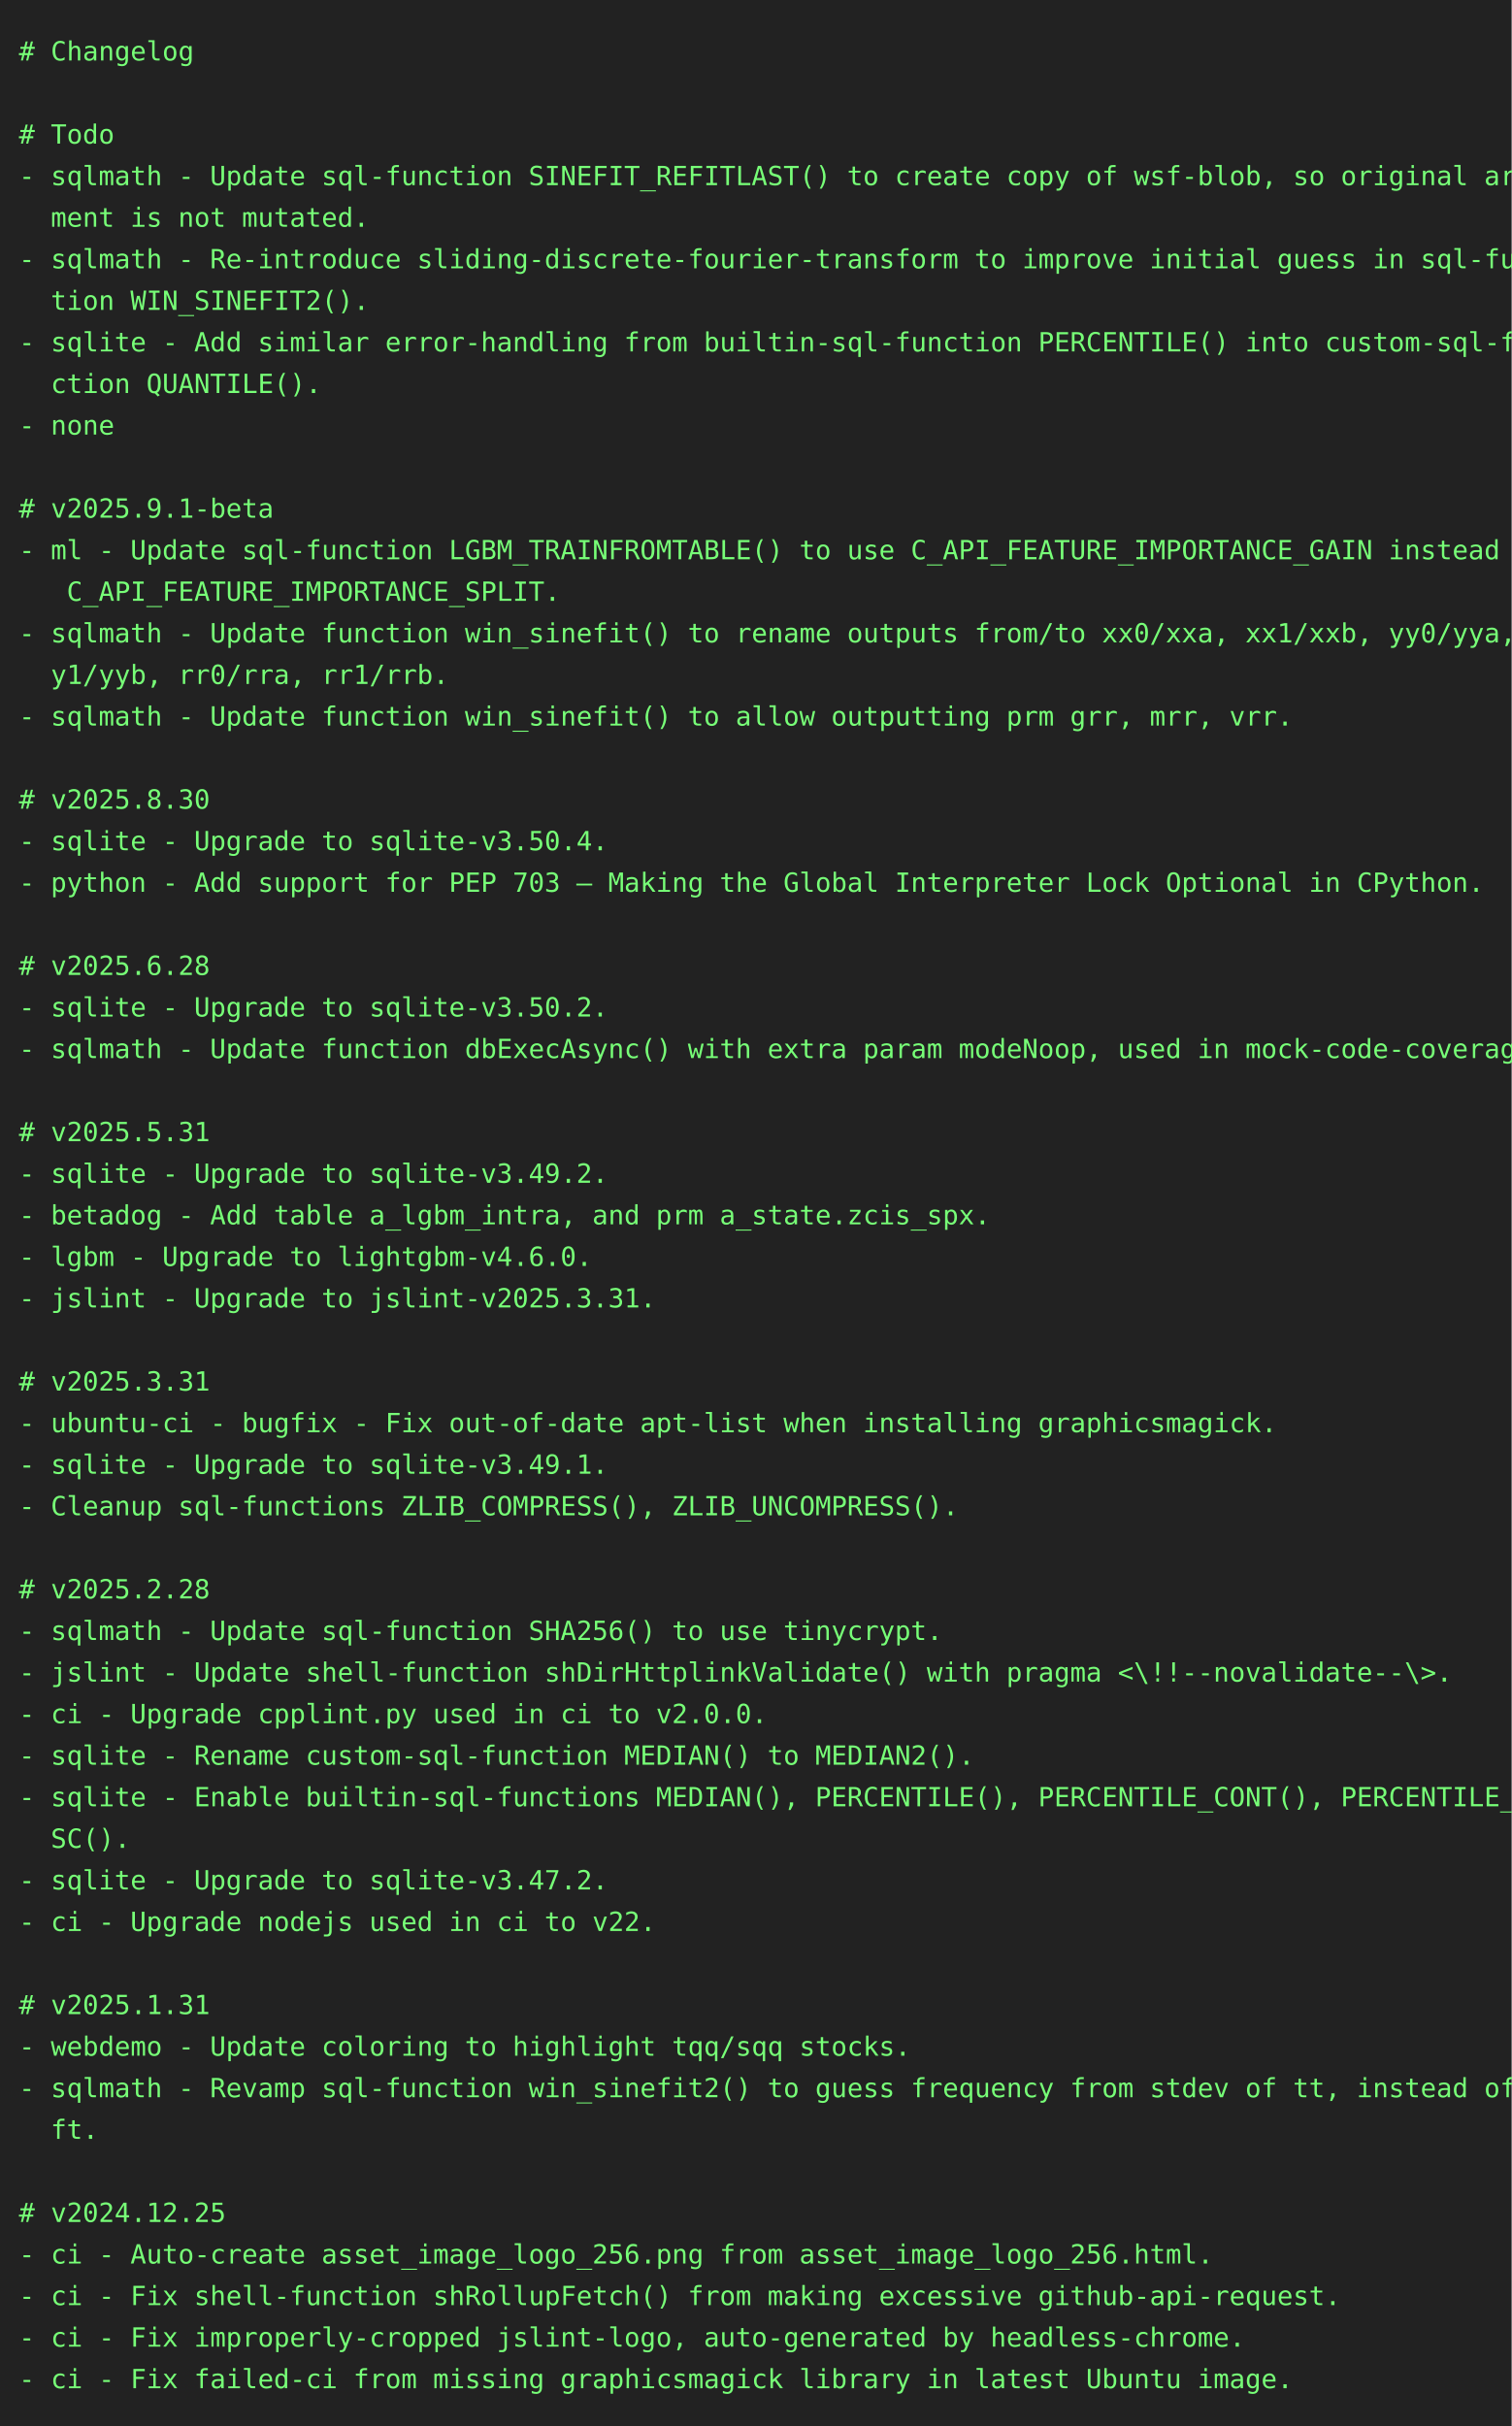
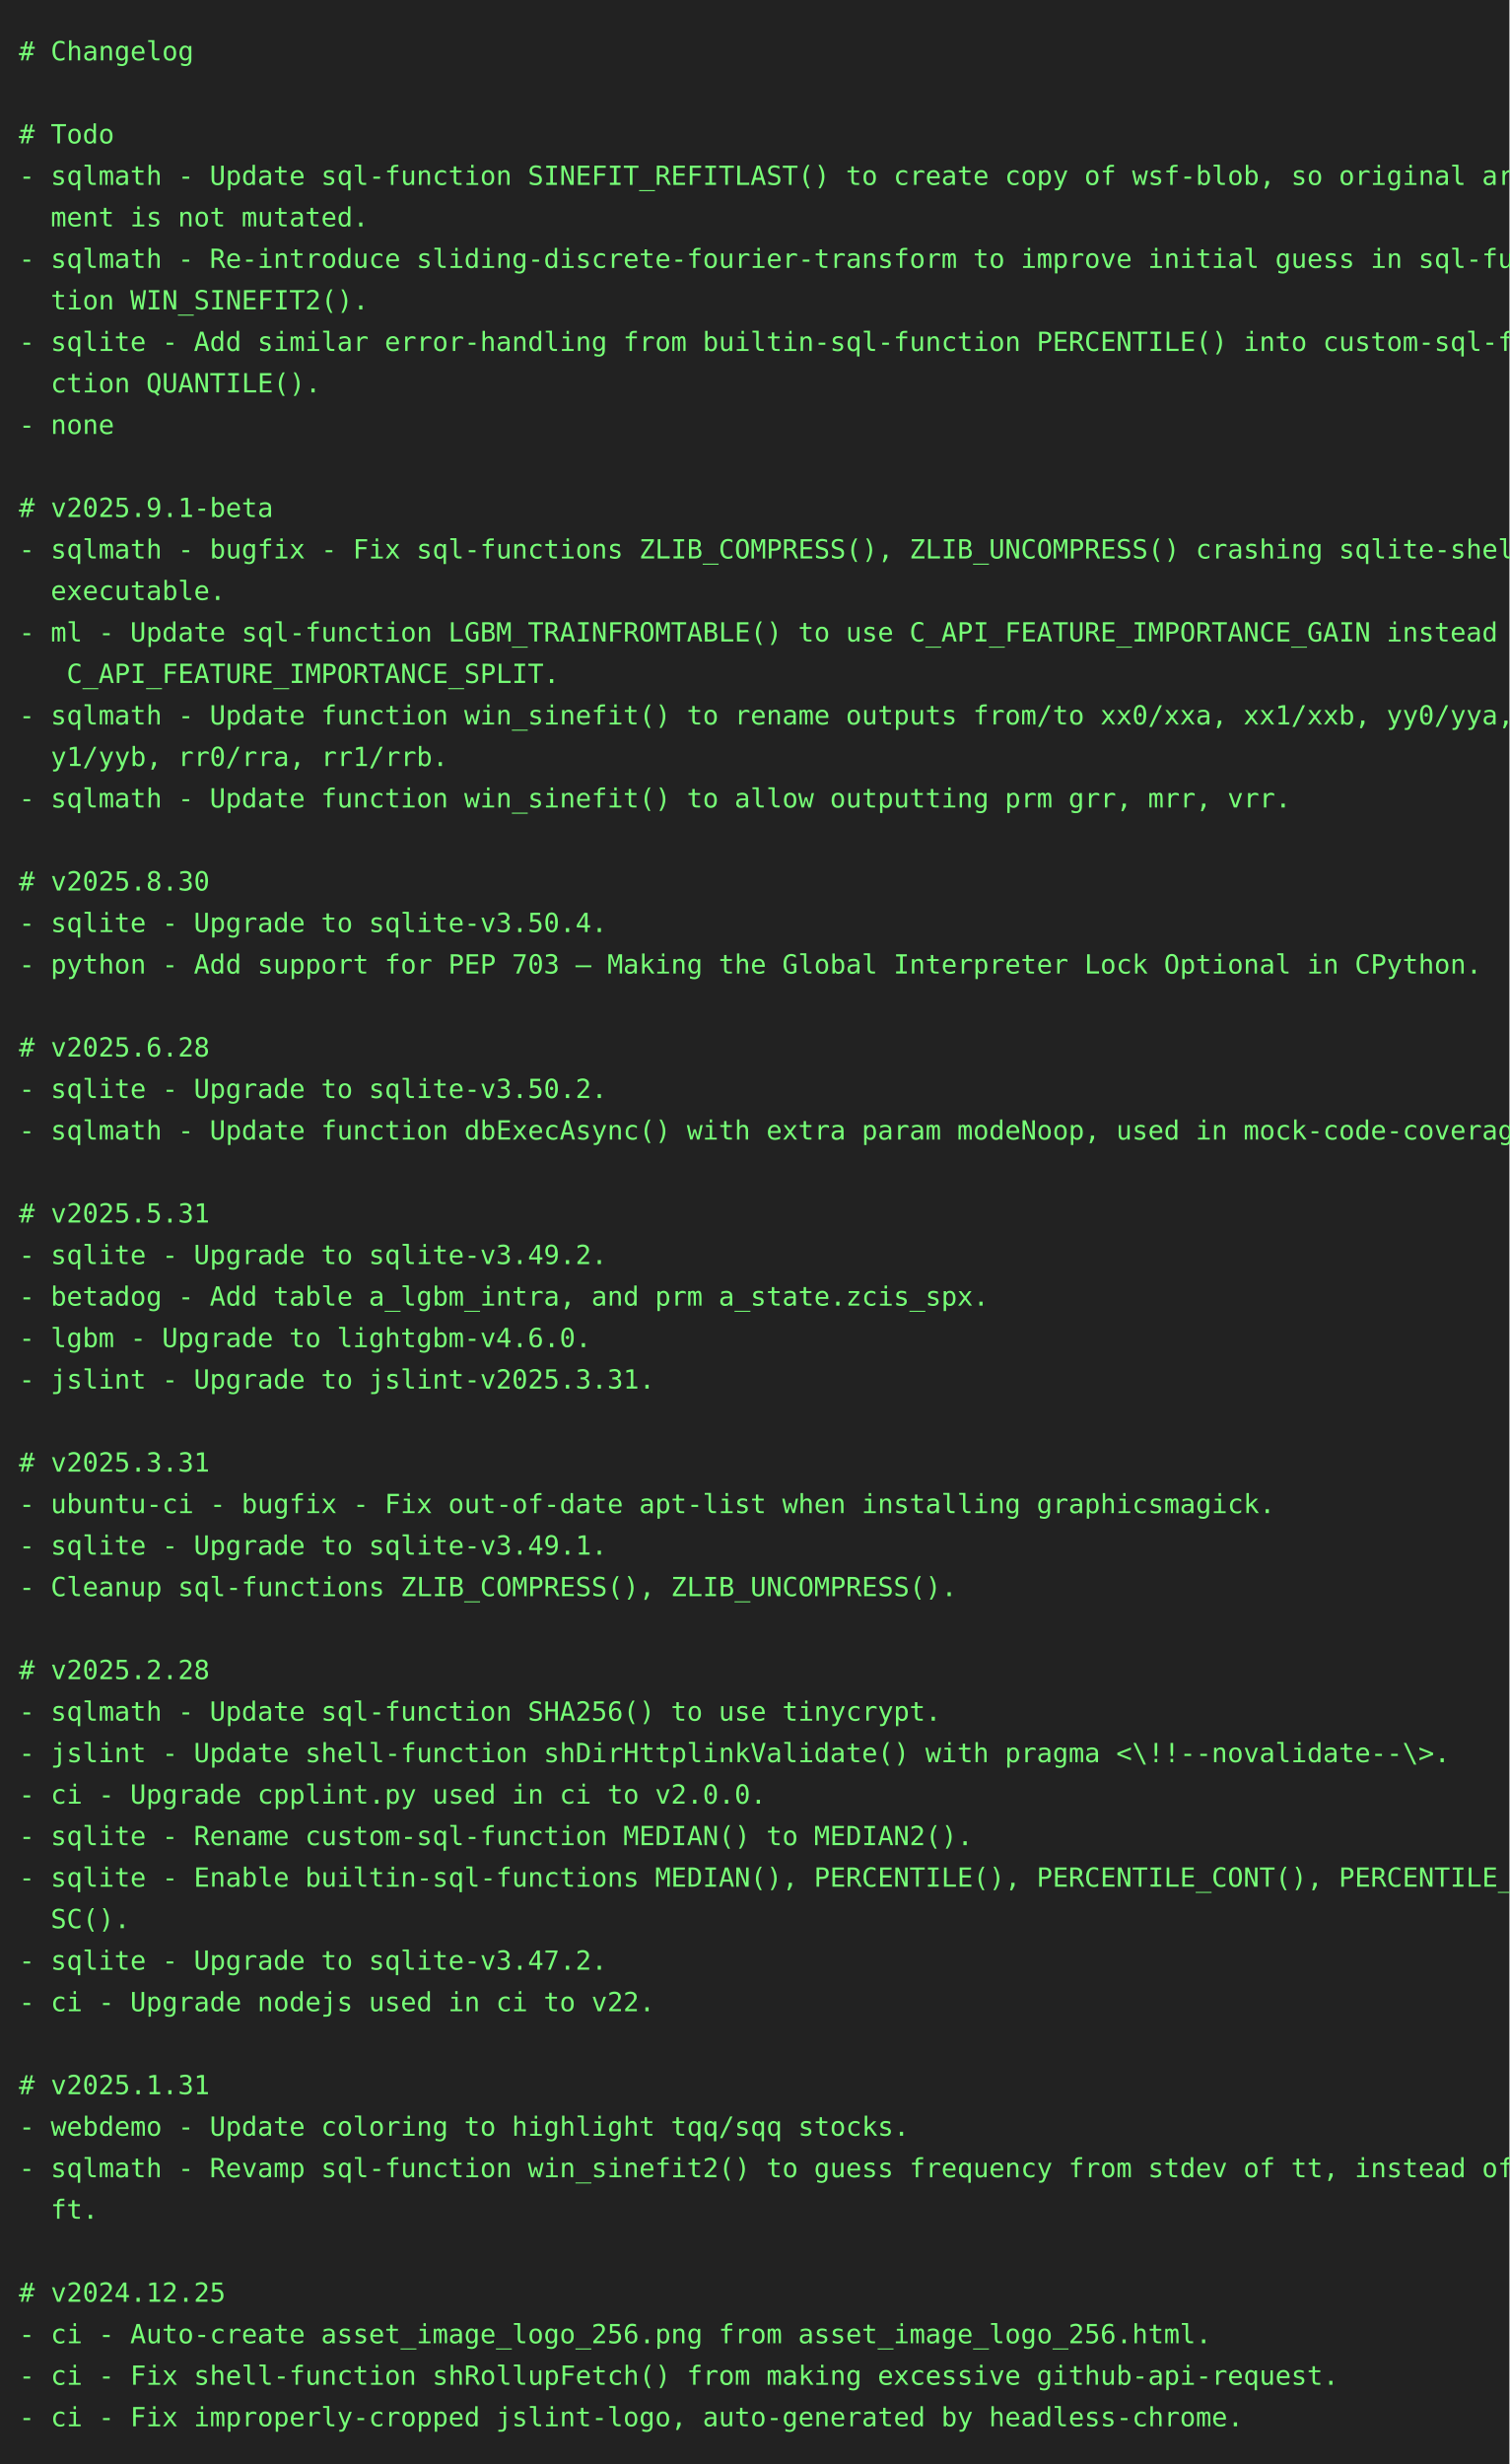
- <svg xmlns="http://www.w3.org/2000/svg" height="1284" width="800">
-   <rect height="1284" fill="#222" width="800" />
+ <svg xmlns="http://www.w3.org/2000/svg" height="1306" width="800">
+   <rect height="1306" fill="#222" width="800" />
  <text fill="#7f7" font-family="consolas, menlo, monospace" font-size="14" xml:space="preserve">
    <tspan lengthAdjust="spacingAndGlyphs" textLength="768" x="10" y="32"># Changelog                                                                                      </tspan>
    <tspan lengthAdjust="spacingAndGlyphs" textLength="768" x="10" y="54">                                                                                                 </tspan>
    <tspan lengthAdjust="spacingAndGlyphs" textLength="768" x="10" y="76"># Todo                                                                                           </tspan>
    <tspan lengthAdjust="spacingAndGlyphs" textLength="768" x="10" y="98">- sqlmath - Update sql-function SINEFIT_REFITLAST() to create copy of wsf-blob, so original argu\</tspan>
    <tspan lengthAdjust="spacingAndGlyphs" textLength="768" x="10" y="120">  ment is not mutated.                                                                           </tspan>
    <tspan lengthAdjust="spacingAndGlyphs" textLength="768" x="10" y="142">- sqlmath - Re-introduce sliding-discrete-fourier-transform to improve initial guess in sql-func\</tspan>
    <tspan lengthAdjust="spacingAndGlyphs" textLength="768" x="10" y="164">  tion WIN_SINEFIT2().                                                                           </tspan>
    <tspan lengthAdjust="spacingAndGlyphs" textLength="768" x="10" y="186">- sqlite - Add similar error-handling from builtin-sql-function PERCENTILE() into custom-sql-fun\</tspan>
    <tspan lengthAdjust="spacingAndGlyphs" textLength="768" x="10" y="208">  ction QUANTILE().                                                                              </tspan>
    <tspan lengthAdjust="spacingAndGlyphs" textLength="768" x="10" y="230">- none                                                                                           </tspan>
    <tspan lengthAdjust="spacingAndGlyphs" textLength="768" x="10" y="252">                                                                                                 </tspan>
    <tspan lengthAdjust="spacingAndGlyphs" textLength="768" x="10" y="274"># v2025.9.1-beta                                                                                 </tspan>
-     <tspan lengthAdjust="spacingAndGlyphs" textLength="768" x="10" y="296">- ml - Update sql-function LGBM_TRAINFROMTABLE() to use C_API_FEATURE_IMPORTANCE_GAIN instead of\</tspan>
-     <tspan lengthAdjust="spacingAndGlyphs" textLength="768" x="10" y="318">   C_API_FEATURE_IMPORTANCE_SPLIT.                                                               </tspan>
-     <tspan lengthAdjust="spacingAndGlyphs" textLength="768" x="10" y="340">- sqlmath - Update function win_sinefit() to rename outputs from/to xx0/xxa, xx1/xxb, yy0/yya, y\</tspan>
-     <tspan lengthAdjust="spacingAndGlyphs" textLength="768" x="10" y="362">  y1/yyb, rr0/rra, rr1/rrb.                                                                      </tspan>
-     <tspan lengthAdjust="spacingAndGlyphs" textLength="768" x="10" y="384">- sqlmath - Update function win_sinefit() to allow outputting prm grr, mrr, vrr.                 </tspan>
-     <tspan lengthAdjust="spacingAndGlyphs" textLength="768" x="10" y="406">                                                                                                 </tspan>
-     <tspan lengthAdjust="spacingAndGlyphs" textLength="768" x="10" y="428"># v2025.8.30                                                                                     </tspan>
-     <tspan lengthAdjust="spacingAndGlyphs" textLength="768" x="10" y="450">- sqlite - Upgrade to sqlite-v3.50.4.                                                            </tspan>
-     <tspan lengthAdjust="spacingAndGlyphs" textLength="768" x="10" y="472">- python - Add support for PEP 703 – Making the Global Interpreter Lock Optional in CPython.     </tspan>
-     <tspan lengthAdjust="spacingAndGlyphs" textLength="768" x="10" y="494">                                                                                                 </tspan>
-     <tspan lengthAdjust="spacingAndGlyphs" textLength="768" x="10" y="516"># v2025.6.28                                                                                     </tspan>
-     <tspan lengthAdjust="spacingAndGlyphs" textLength="768" x="10" y="538">- sqlite - Upgrade to sqlite-v3.50.2.                                                            </tspan>
-     <tspan lengthAdjust="spacingAndGlyphs" textLength="768" x="10" y="560">- sqlmath - Update function dbExecAsync() with extra param modeNoop, used in mock-code-coverage. </tspan>
-     <tspan lengthAdjust="spacingAndGlyphs" textLength="768" x="10" y="582">                                                                                                 </tspan>
-     <tspan lengthAdjust="spacingAndGlyphs" textLength="768" x="10" y="604"># v2025.5.31                                                                                     </tspan>
-     <tspan lengthAdjust="spacingAndGlyphs" textLength="768" x="10" y="626">- sqlite - Upgrade to sqlite-v3.49.2.                                                            </tspan>
-     <tspan lengthAdjust="spacingAndGlyphs" textLength="768" x="10" y="648">- betadog - Add table a_lgbm_intra, and prm a_state.zcis_spx.                                    </tspan>
-     <tspan lengthAdjust="spacingAndGlyphs" textLength="768" x="10" y="670">- lgbm - Upgrade to lightgbm-v4.6.0.                                                             </tspan>
-     <tspan lengthAdjust="spacingAndGlyphs" textLength="768" x="10" y="692">- jslint - Upgrade to jslint-v2025.3.31.                                                         </tspan>
-     <tspan lengthAdjust="spacingAndGlyphs" textLength="768" x="10" y="714">                                                                                                 </tspan>
-     <tspan lengthAdjust="spacingAndGlyphs" textLength="768" x="10" y="736"># v2025.3.31                                                                                     </tspan>
-     <tspan lengthAdjust="spacingAndGlyphs" textLength="768" x="10" y="758">- ubuntu-ci - bugfix - Fix out-of-date apt-list when installing graphicsmagick.                  </tspan>
-     <tspan lengthAdjust="spacingAndGlyphs" textLength="768" x="10" y="780">- sqlite - Upgrade to sqlite-v3.49.1.                                                            </tspan>
-     <tspan lengthAdjust="spacingAndGlyphs" textLength="768" x="10" y="802">- Cleanup sql-functions ZLIB_COMPRESS(), ZLIB_UNCOMPRESS().                                      </tspan>
-     <tspan lengthAdjust="spacingAndGlyphs" textLength="768" x="10" y="824">                                                                                                 </tspan>
-     <tspan lengthAdjust="spacingAndGlyphs" textLength="768" x="10" y="846"># v2025.2.28                                                                                     </tspan>
-     <tspan lengthAdjust="spacingAndGlyphs" textLength="768" x="10" y="868">- sqlmath - Update sql-function SHA256() to use tinycrypt.                                       </tspan>
-     <tspan lengthAdjust="spacingAndGlyphs" textLength="768" x="10" y="890">- jslint - Update shell-function shDirHttplinkValidate() with pragma &lt;\!!--novalidate--\&gt;.       </tspan>
-     <tspan lengthAdjust="spacingAndGlyphs" textLength="768" x="10" y="912">- ci - Upgrade cpplint.py used in ci to v2.0.0.                                                  </tspan>
-     <tspan lengthAdjust="spacingAndGlyphs" textLength="768" x="10" y="934">- sqlite - Rename custom-sql-function MEDIAN() to MEDIAN2().                                     </tspan>
-     <tspan lengthAdjust="spacingAndGlyphs" textLength="768" x="10" y="956">- sqlite - Enable builtin-sql-functions MEDIAN(), PERCENTILE(), PERCENTILE_CONT(), PERCENTILE_DI\</tspan>
-     <tspan lengthAdjust="spacingAndGlyphs" textLength="768" x="10" y="978">  SC().                                                                                          </tspan>
-     <tspan lengthAdjust="spacingAndGlyphs" textLength="768" x="10" y="1000">- sqlite - Upgrade to sqlite-v3.47.2.                                                            </tspan>
-     <tspan lengthAdjust="spacingAndGlyphs" textLength="768" x="10" y="1022">- ci - Upgrade nodejs used in ci to v22.                                                         </tspan>
-     <tspan lengthAdjust="spacingAndGlyphs" textLength="768" x="10" y="1044">                                                                                                 </tspan>
-     <tspan lengthAdjust="spacingAndGlyphs" textLength="768" x="10" y="1066"># v2025.1.31                                                                                     </tspan>
-     <tspan lengthAdjust="spacingAndGlyphs" textLength="768" x="10" y="1088">- webdemo - Update coloring to highlight tqq/sqq stocks.                                         </tspan>
-     <tspan lengthAdjust="spacingAndGlyphs" textLength="768" x="10" y="1110">- sqlmath - Revamp sql-function win_sinefit2() to guess frequency from stdev of tt, instead of d\</tspan>
-     <tspan lengthAdjust="spacingAndGlyphs" textLength="768" x="10" y="1132">  ft.                                                                                            </tspan>
-     <tspan lengthAdjust="spacingAndGlyphs" textLength="768" x="10" y="1154">                                                                                                 </tspan>
-     <tspan lengthAdjust="spacingAndGlyphs" textLength="768" x="10" y="1176"># v2024.12.25                                                                                    </tspan>
-     <tspan lengthAdjust="spacingAndGlyphs" textLength="768" x="10" y="1198">- ci - Auto-create asset_image_logo_256.png from asset_image_logo_256.html.                      </tspan>
-     <tspan lengthAdjust="spacingAndGlyphs" textLength="768" x="10" y="1220">- ci - Fix shell-function shRollupFetch() from making excessive github-api-request.              </tspan>
-     <tspan lengthAdjust="spacingAndGlyphs" textLength="768" x="10" y="1242">- ci - Fix improperly-cropped jslint-logo, auto-generated by headless-chrome.                    </tspan>
-     <tspan lengthAdjust="spacingAndGlyphs" textLength="768" x="10" y="1264">- ci - Fix failed-ci from missing graphicsmagick library in latest Ubuntu image.                 </tspan>
+     <tspan lengthAdjust="spacingAndGlyphs" textLength="768" x="10" y="296">- sqlmath - bugfix - Fix sql-functions ZLIB_COMPRESS(), ZLIB_UNCOMPRESS() crashing sqlite-shell-\</tspan>
+     <tspan lengthAdjust="spacingAndGlyphs" textLength="768" x="10" y="318">  executable.                                                                                    </tspan>
+     <tspan lengthAdjust="spacingAndGlyphs" textLength="768" x="10" y="340">- ml - Update sql-function LGBM_TRAINFROMTABLE() to use C_API_FEATURE_IMPORTANCE_GAIN instead of\</tspan>
+     <tspan lengthAdjust="spacingAndGlyphs" textLength="768" x="10" y="362">   C_API_FEATURE_IMPORTANCE_SPLIT.                                                               </tspan>
+     <tspan lengthAdjust="spacingAndGlyphs" textLength="768" x="10" y="384">- sqlmath - Update function win_sinefit() to rename outputs from/to xx0/xxa, xx1/xxb, yy0/yya, y\</tspan>
+     <tspan lengthAdjust="spacingAndGlyphs" textLength="768" x="10" y="406">  y1/yyb, rr0/rra, rr1/rrb.                                                                      </tspan>
+     <tspan lengthAdjust="spacingAndGlyphs" textLength="768" x="10" y="428">- sqlmath - Update function win_sinefit() to allow outputting prm grr, mrr, vrr.                 </tspan>
+     <tspan lengthAdjust="spacingAndGlyphs" textLength="768" x="10" y="450">                                                                                                 </tspan>
+     <tspan lengthAdjust="spacingAndGlyphs" textLength="768" x="10" y="472"># v2025.8.30                                                                                     </tspan>
+     <tspan lengthAdjust="spacingAndGlyphs" textLength="768" x="10" y="494">- sqlite - Upgrade to sqlite-v3.50.4.                                                            </tspan>
+     <tspan lengthAdjust="spacingAndGlyphs" textLength="768" x="10" y="516">- python - Add support for PEP 703 – Making the Global Interpreter Lock Optional in CPython.     </tspan>
+     <tspan lengthAdjust="spacingAndGlyphs" textLength="768" x="10" y="538">                                                                                                 </tspan>
+     <tspan lengthAdjust="spacingAndGlyphs" textLength="768" x="10" y="560"># v2025.6.28                                                                                     </tspan>
+     <tspan lengthAdjust="spacingAndGlyphs" textLength="768" x="10" y="582">- sqlite - Upgrade to sqlite-v3.50.2.                                                            </tspan>
+     <tspan lengthAdjust="spacingAndGlyphs" textLength="768" x="10" y="604">- sqlmath - Update function dbExecAsync() with extra param modeNoop, used in mock-code-coverage. </tspan>
+     <tspan lengthAdjust="spacingAndGlyphs" textLength="768" x="10" y="626">                                                                                                 </tspan>
+     <tspan lengthAdjust="spacingAndGlyphs" textLength="768" x="10" y="648"># v2025.5.31                                                                                     </tspan>
+     <tspan lengthAdjust="spacingAndGlyphs" textLength="768" x="10" y="670">- sqlite - Upgrade to sqlite-v3.49.2.                                                            </tspan>
+     <tspan lengthAdjust="spacingAndGlyphs" textLength="768" x="10" y="692">- betadog - Add table a_lgbm_intra, and prm a_state.zcis_spx.                                    </tspan>
+     <tspan lengthAdjust="spacingAndGlyphs" textLength="768" x="10" y="714">- lgbm - Upgrade to lightgbm-v4.6.0.                                                             </tspan>
+     <tspan lengthAdjust="spacingAndGlyphs" textLength="768" x="10" y="736">- jslint - Upgrade to jslint-v2025.3.31.                                                         </tspan>
+     <tspan lengthAdjust="spacingAndGlyphs" textLength="768" x="10" y="758">                                                                                                 </tspan>
+     <tspan lengthAdjust="spacingAndGlyphs" textLength="768" x="10" y="780"># v2025.3.31                                                                                     </tspan>
+     <tspan lengthAdjust="spacingAndGlyphs" textLength="768" x="10" y="802">- ubuntu-ci - bugfix - Fix out-of-date apt-list when installing graphicsmagick.                  </tspan>
+     <tspan lengthAdjust="spacingAndGlyphs" textLength="768" x="10" y="824">- sqlite - Upgrade to sqlite-v3.49.1.                                                            </tspan>
+     <tspan lengthAdjust="spacingAndGlyphs" textLength="768" x="10" y="846">- Cleanup sql-functions ZLIB_COMPRESS(), ZLIB_UNCOMPRESS().                                      </tspan>
+     <tspan lengthAdjust="spacingAndGlyphs" textLength="768" x="10" y="868">                                                                                                 </tspan>
+     <tspan lengthAdjust="spacingAndGlyphs" textLength="768" x="10" y="890"># v2025.2.28                                                                                     </tspan>
+     <tspan lengthAdjust="spacingAndGlyphs" textLength="768" x="10" y="912">- sqlmath - Update sql-function SHA256() to use tinycrypt.                                       </tspan>
+     <tspan lengthAdjust="spacingAndGlyphs" textLength="768" x="10" y="934">- jslint - Update shell-function shDirHttplinkValidate() with pragma &lt;\!!--novalidate--\&gt;.       </tspan>
+     <tspan lengthAdjust="spacingAndGlyphs" textLength="768" x="10" y="956">- ci - Upgrade cpplint.py used in ci to v2.0.0.                                                  </tspan>
+     <tspan lengthAdjust="spacingAndGlyphs" textLength="768" x="10" y="978">- sqlite - Rename custom-sql-function MEDIAN() to MEDIAN2().                                     </tspan>
+     <tspan lengthAdjust="spacingAndGlyphs" textLength="768" x="10" y="1000">- sqlite - Enable builtin-sql-functions MEDIAN(), PERCENTILE(), PERCENTILE_CONT(), PERCENTILE_DI\</tspan>
+     <tspan lengthAdjust="spacingAndGlyphs" textLength="768" x="10" y="1022">  SC().                                                                                          </tspan>
+     <tspan lengthAdjust="spacingAndGlyphs" textLength="768" x="10" y="1044">- sqlite - Upgrade to sqlite-v3.47.2.                                                            </tspan>
+     <tspan lengthAdjust="spacingAndGlyphs" textLength="768" x="10" y="1066">- ci - Upgrade nodejs used in ci to v22.                                                         </tspan>
+     <tspan lengthAdjust="spacingAndGlyphs" textLength="768" x="10" y="1088">                                                                                                 </tspan>
+     <tspan lengthAdjust="spacingAndGlyphs" textLength="768" x="10" y="1110"># v2025.1.31                                                                                     </tspan>
+     <tspan lengthAdjust="spacingAndGlyphs" textLength="768" x="10" y="1132">- webdemo - Update coloring to highlight tqq/sqq stocks.                                         </tspan>
+     <tspan lengthAdjust="spacingAndGlyphs" textLength="768" x="10" y="1154">- sqlmath - Revamp sql-function win_sinefit2() to guess frequency from stdev of tt, instead of d\</tspan>
+     <tspan lengthAdjust="spacingAndGlyphs" textLength="768" x="10" y="1176">  ft.                                                                                            </tspan>
+     <tspan lengthAdjust="spacingAndGlyphs" textLength="768" x="10" y="1198">                                                                                                 </tspan>
+     <tspan lengthAdjust="spacingAndGlyphs" textLength="768" x="10" y="1220"># v2024.12.25                                                                                    </tspan>
+     <tspan lengthAdjust="spacingAndGlyphs" textLength="768" x="10" y="1242">- ci - Auto-create asset_image_logo_256.png from asset_image_logo_256.html.                      </tspan>
+     <tspan lengthAdjust="spacingAndGlyphs" textLength="768" x="10" y="1264">- ci - Fix shell-function shRollupFetch() from making excessive github-api-request.              </tspan>
+     <tspan lengthAdjust="spacingAndGlyphs" textLength="768" x="10" y="1286">- ci - Fix improperly-cropped jslint-logo, auto-generated by headless-chrome.                    </tspan>
  </text>
</svg>
